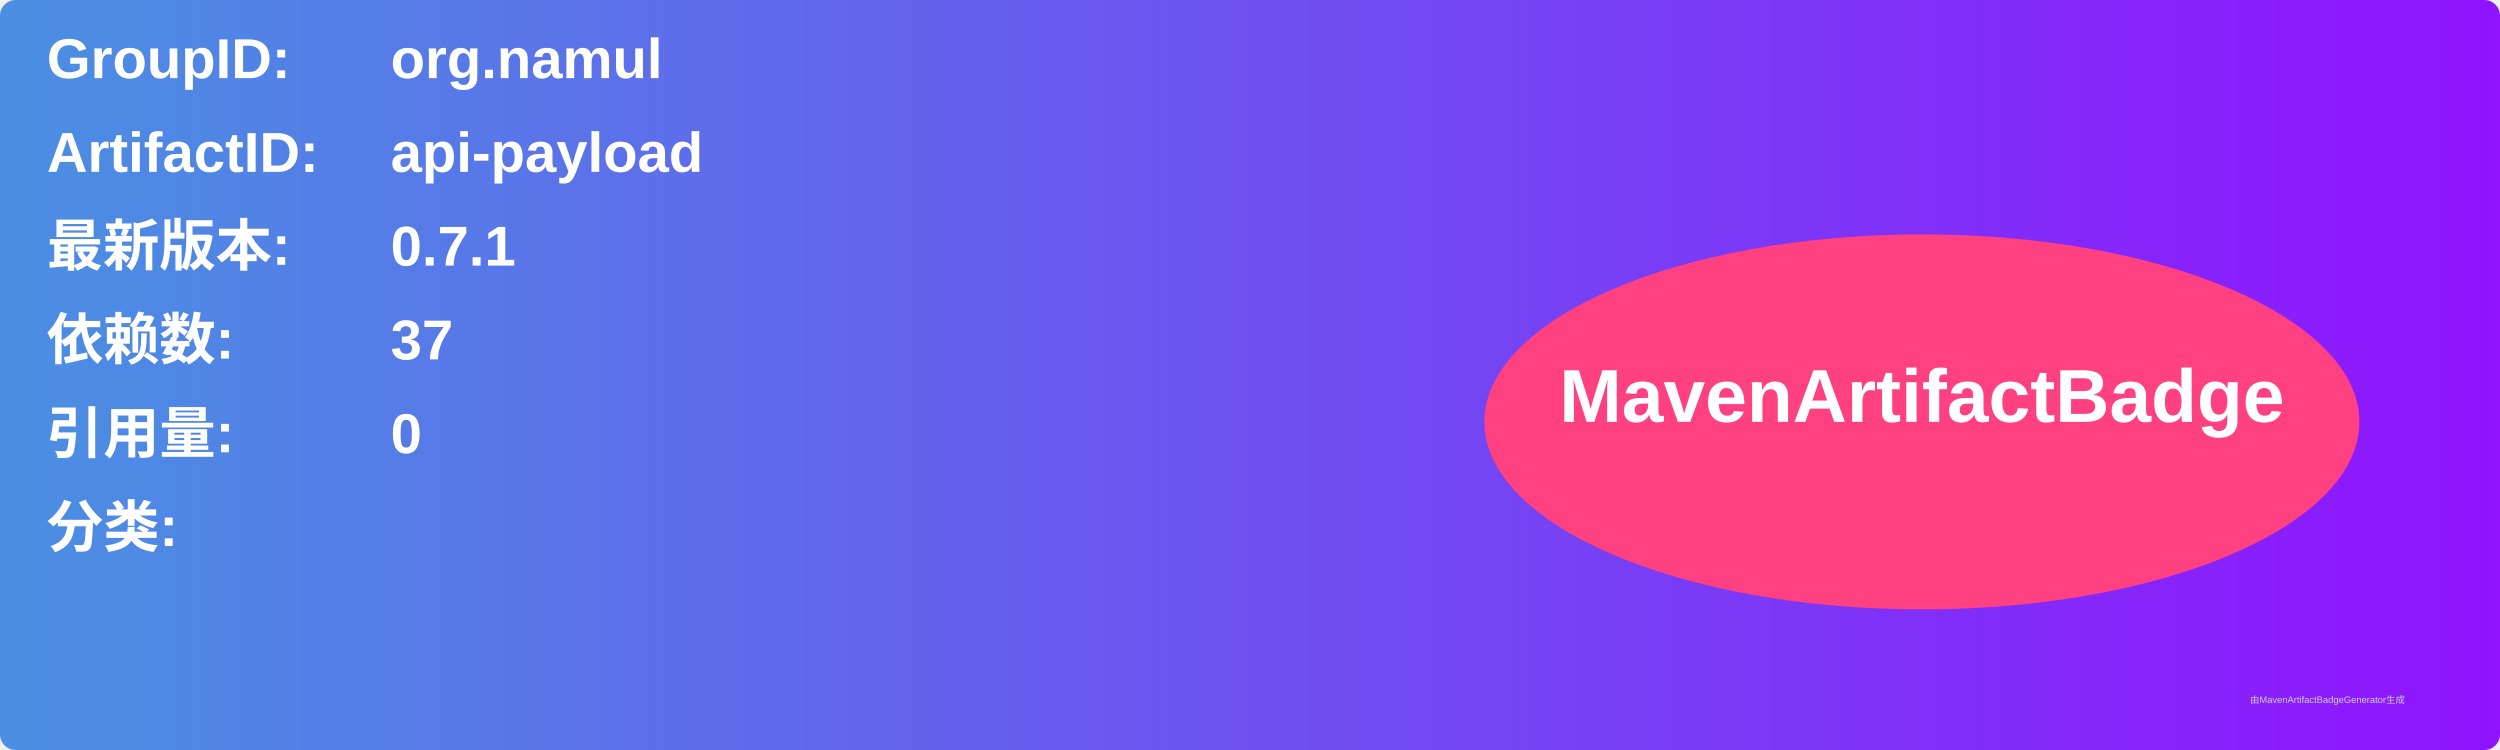
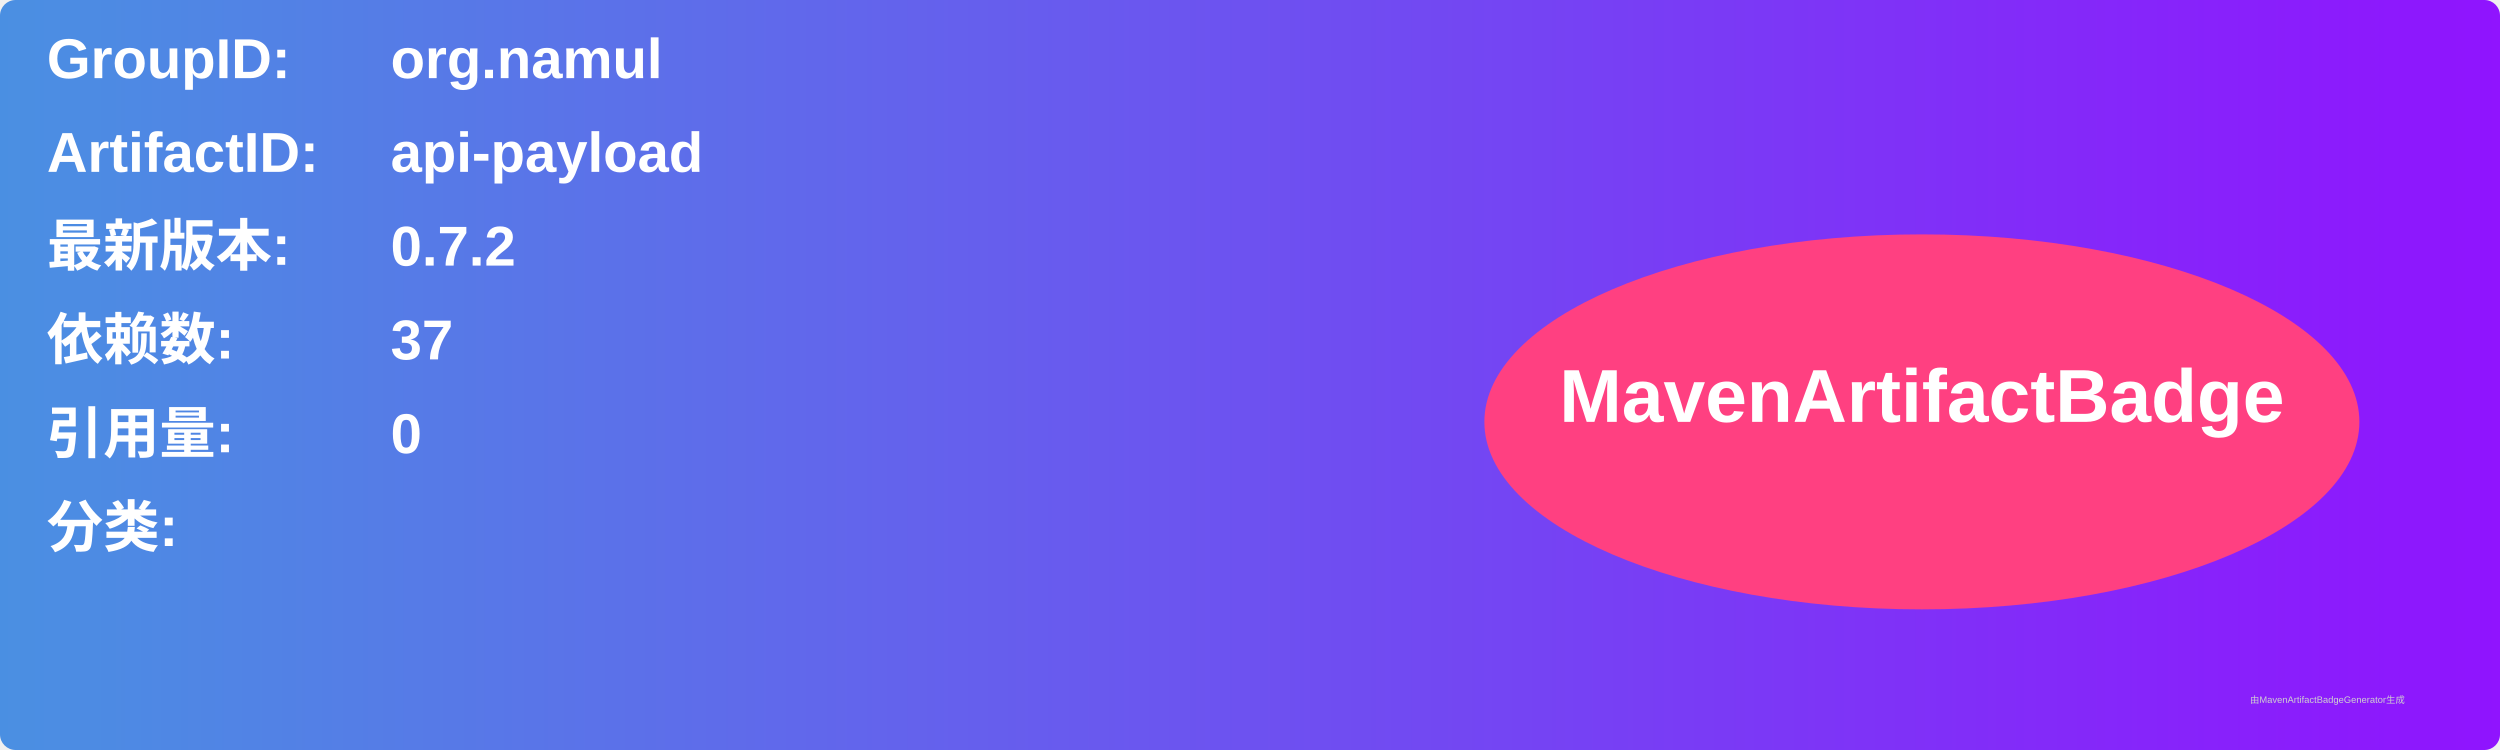
<svg xmlns="http://www.w3.org/2000/svg" width="800" height="240" viewBox="0 0 800 240">
  <linearGradient id="grad" x1="0%" y1="0%" x2="100%" y2="0%">
    <stop offset="0%" stop-color="#4a90e2" />
    <stop offset="100%" stop-color="#9013fe" />
  </linearGradient>
  <rect width="100%" height="100%" rx="5" ry="5" fill="url(#grad)" />
  <g transform="translate(15, 15)">
    <text x="0" y="10" font-family="Arial" font-size="18" fill="white" font-weight="bold" width="260">GroupID:</text>
    <text x="110" y="10" font-family="Arial" font-size="18" fill="white" font-weight="bold" width="460">org.namul</text>
    <text x="0" y="40" font-family="Arial" font-size="18" fill="white" font-weight="bold" width="260">ArtifactID:</text>
    <text x="110" y="40" font-family="Arial" font-size="18" fill="white" font-weight="bold" width="460">api-payload</text>
    <text x="0" y="70" font-family="Arial" font-size="18" fill="white" font-weight="bold">最新版本:</text>
    <text x="110" y="70" font-family="Arial" font-size="18" fill="white" font-weight="bold">
-       <tspan font-weight="bold">0.7.1</tspan>
+       <tspan font-weight="bold">0.7.2</tspan>
    </text>
    <text x="0" y="100" font-family="Arial" font-size="18" fill="white" font-weight="bold">依赖数: </text>
    <text x="110" y="100" font-family="Arial" font-size="18" fill="white">
      <tspan font-weight="bold">37</tspan>
    </text>
    <text x="0" y="130" font-family="Arial" font-size="18" fill="white" font-weight="bold">引用量: </text>
    <text x="110" y="130" font-family="Arial" font-size="18" fill="white">
      <tspan font-weight="bold">0</tspan>
    </text>
    <text x="0" y="160" font-family="Arial" font-size="18" fill="white" font-weight="bold">分类:</text>
    <text x="10" y="190" font-family="Arial" font-size="10" fill="white">
      <tspan font-weight="bold" />
    </text>
    <ellipse cx="600" cy="120" rx="140" ry="60" fill="#ff4081" />
    <text x="600" y="120" text-anchor="middle" font-family="Arial" font-size="24" fill="white" font-weight="bold">MavenArtifactBadge</text>
  </g>
  <text x="720" y="225" font-family="Arial" font-size="3" fill="#d0d0d0">由MavenArtifactBadgeGenerator生成</text>
</svg>
